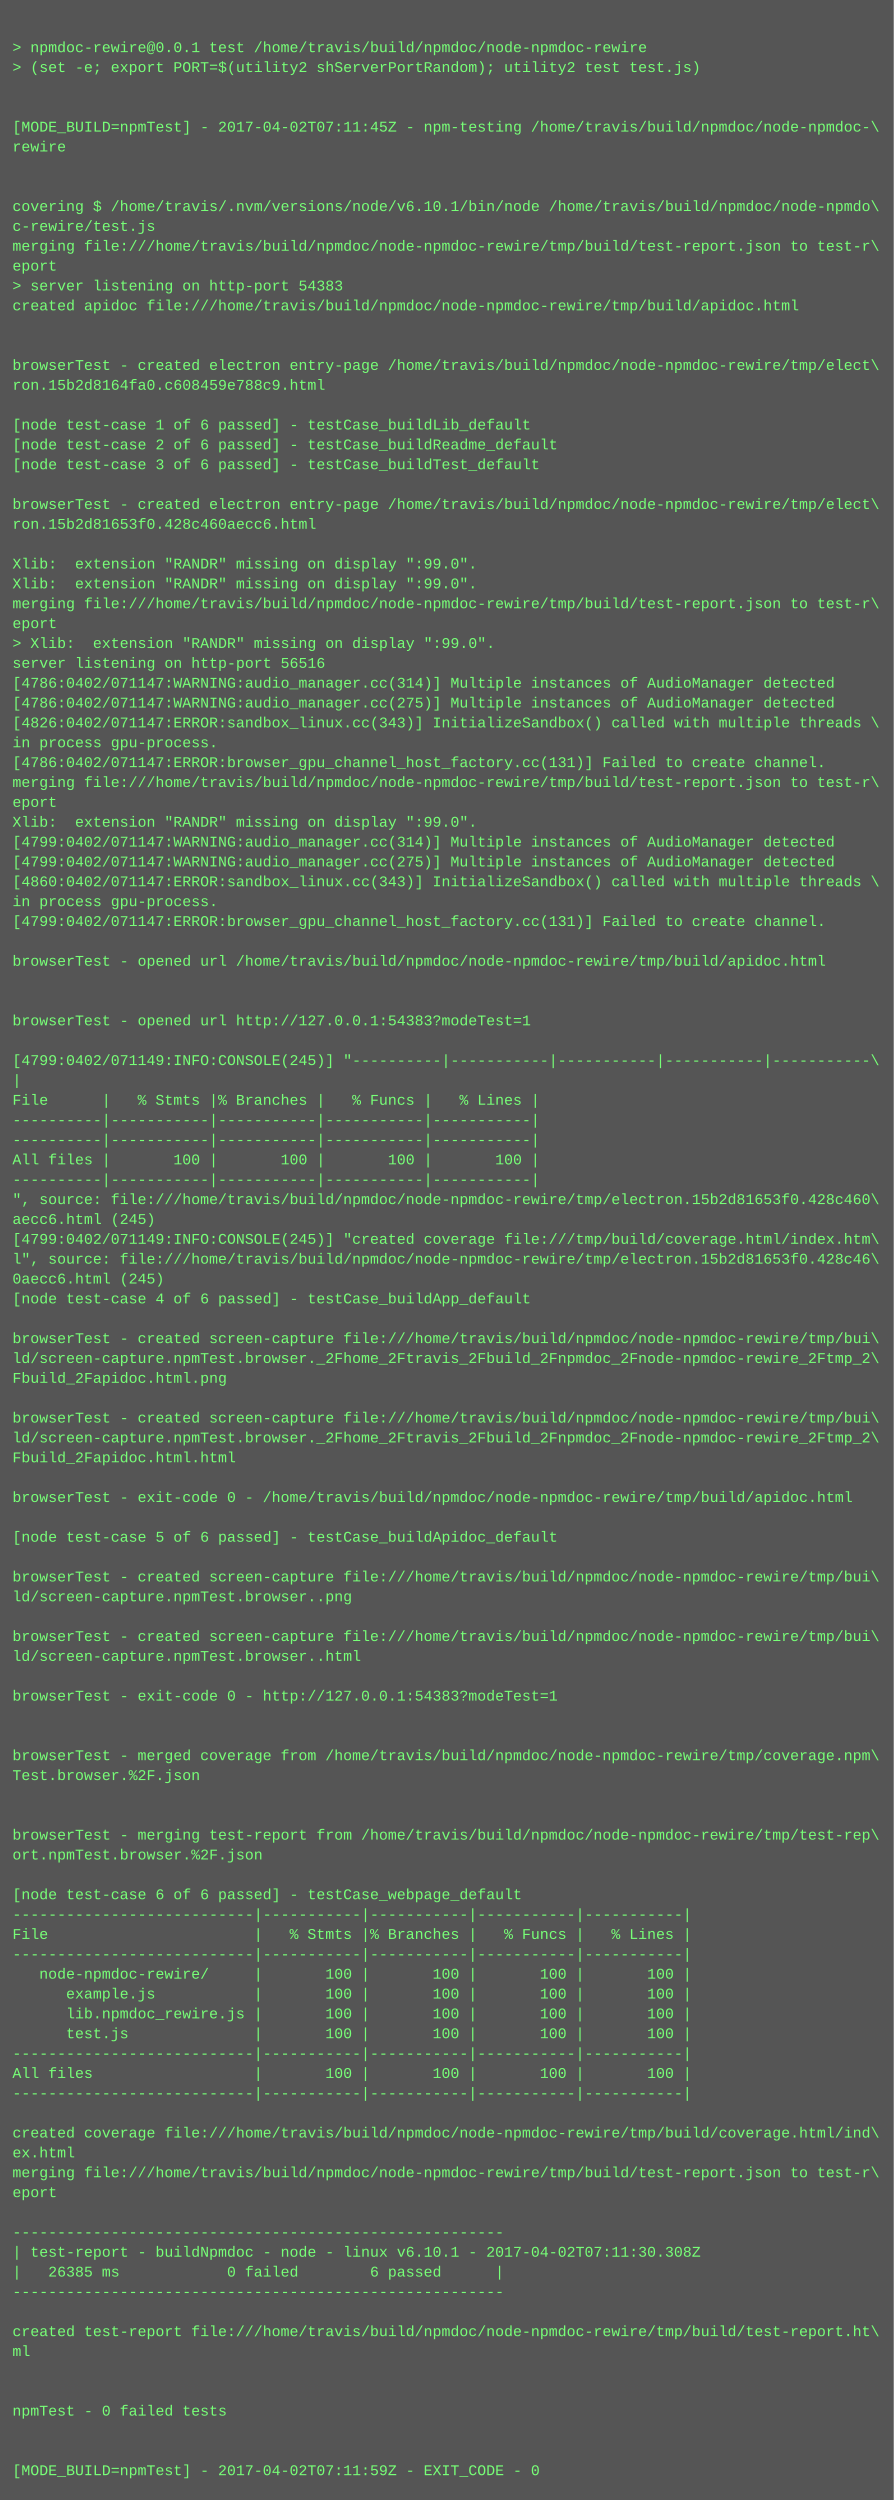
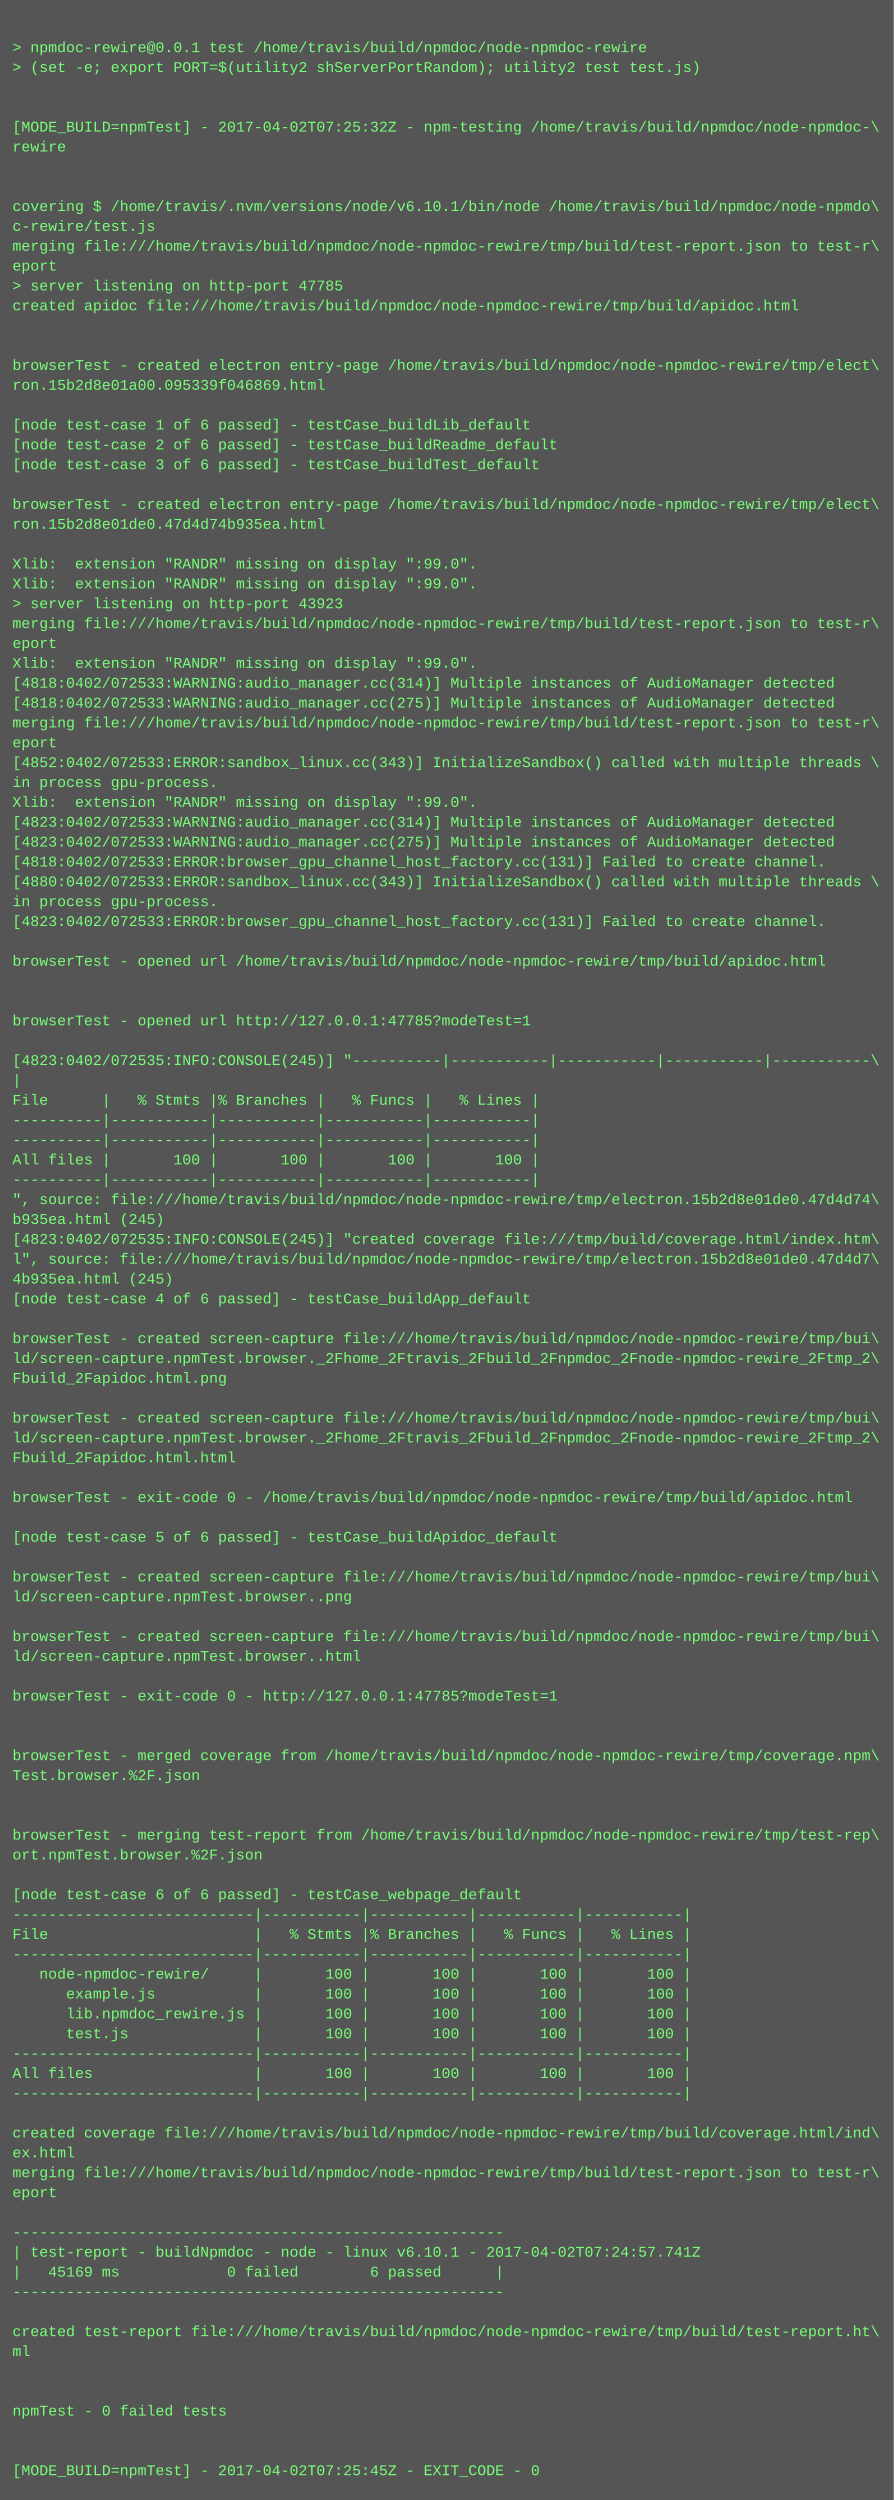
<svg xmlns="http://www.w3.org/2000/svg" height="2014" width="720">
  <rect height="2014" fill="#555" width="720" />
  <text fill="#7f7" font-family="Courier New" font-size="12" xml:space="preserve">
    <tspan x="10" y="26" />
    <tspan x="10" y="42">&gt; npmdoc-rewire@0.0.1 test /home/travis/build/npmdoc/node-npmdoc-rewire</tspan>
    <tspan x="10" y="58">&gt; (set -e; export PORT=$(utility2 shServerPortRandom); utility2 test test.js)</tspan>
    <tspan x="10" y="74" />
    <tspan x="10" y="90" />
-     <tspan x="10" y="106">[MODE_BUILD=npmTest] - 2017-04-02T07:11:45Z - npm-testing /home/travis/build/npmdoc/node-npmdoc-\</tspan>
+     <tspan x="10" y="106">[MODE_BUILD=npmTest] - 2017-04-02T07:25:32Z - npm-testing /home/travis/build/npmdoc/node-npmdoc-\</tspan>
    <tspan x="10" y="122">rewire</tspan>
    <tspan x="10" y="138" />
    <tspan x="10" y="154" />
    <tspan x="10" y="170">covering $ /home/travis/.nvm/versions/node/v6.10.1/bin/node /home/travis/build/npmdoc/node-npmdo\</tspan>
    <tspan x="10" y="186">c-rewire/test.js</tspan>
    <tspan x="10" y="202">merging file:///home/travis/build/npmdoc/node-npmdoc-rewire/tmp/build/test-report.json to test-r\</tspan>
    <tspan x="10" y="218">eport</tspan>
-     <tspan x="10" y="234">&gt; server listening on http-port 54383</tspan>
+     <tspan x="10" y="234">&gt; server listening on http-port 47785</tspan>
    <tspan x="10" y="250">created apidoc file:///home/travis/build/npmdoc/node-npmdoc-rewire/tmp/build/apidoc.html</tspan>
    <tspan x="10" y="266" />
    <tspan x="10" y="282" />
    <tspan x="10" y="298">browserTest - created electron entry-page /home/travis/build/npmdoc/node-npmdoc-rewire/tmp/elect\</tspan>
-     <tspan x="10" y="314">ron.15b2d8164fa0.c608459e788c9.html</tspan>
+     <tspan x="10" y="314">ron.15b2d8e01a00.095339f046869.html</tspan>
    <tspan x="10" y="330" />
    <tspan x="10" y="346">[node test-case 1 of 6 passed] - testCase_buildLib_default</tspan>
    <tspan x="10" y="362">[node test-case 2 of 6 passed] - testCase_buildReadme_default</tspan>
    <tspan x="10" y="378">[node test-case 3 of 6 passed] - testCase_buildTest_default</tspan>
    <tspan x="10" y="394" />
    <tspan x="10" y="410">browserTest - created electron entry-page /home/travis/build/npmdoc/node-npmdoc-rewire/tmp/elect\</tspan>
-     <tspan x="10" y="426">ron.15b2d81653f0.428c460aecc6.html</tspan>
+     <tspan x="10" y="426">ron.15b2d8e01de0.47d4d74b935ea.html</tspan>
    <tspan x="10" y="442" />
    <tspan x="10" y="458">Xlib:  extension "RANDR" missing on display ":99.0".</tspan>
    <tspan x="10" y="474">Xlib:  extension "RANDR" missing on display ":99.0".</tspan>
-     <tspan x="10" y="490">merging file:///home/travis/build/npmdoc/node-npmdoc-rewire/tmp/build/test-report.json to test-r\</tspan>
-     <tspan x="10" y="506">eport</tspan>
-     <tspan x="10" y="522">&gt; Xlib:  extension "RANDR" missing on display ":99.0".</tspan>
-     <tspan x="10" y="538">server listening on http-port 56516</tspan>
-     <tspan x="10" y="554">[4786:0402/071147:WARNING:audio_manager.cc(314)] Multiple instances of AudioManager detected</tspan>
-     <tspan x="10" y="570">[4786:0402/071147:WARNING:audio_manager.cc(275)] Multiple instances of AudioManager detected</tspan>
-     <tspan x="10" y="586">[4826:0402/071147:ERROR:sandbox_linux.cc(343)] InitializeSandbox() called with multiple threads \</tspan>
-     <tspan x="10" y="602">in process gpu-process. </tspan>
-     <tspan x="10" y="618">[4786:0402/071147:ERROR:browser_gpu_channel_host_factory.cc(131)] Failed to create channel.</tspan>
-     <tspan x="10" y="634">merging file:///home/travis/build/npmdoc/node-npmdoc-rewire/tmp/build/test-report.json to test-r\</tspan>
-     <tspan x="10" y="650">eport</tspan>
-     <tspan x="10" y="666">Xlib:  extension "RANDR" missing on display ":99.0".</tspan>
-     <tspan x="10" y="682">[4799:0402/071147:WARNING:audio_manager.cc(314)] Multiple instances of AudioManager detected</tspan>
-     <tspan x="10" y="698">[4799:0402/071147:WARNING:audio_manager.cc(275)] Multiple instances of AudioManager detected</tspan>
-     <tspan x="10" y="714">[4860:0402/071147:ERROR:sandbox_linux.cc(343)] InitializeSandbox() called with multiple threads \</tspan>
+     <tspan x="10" y="490">&gt; server listening on http-port 43923</tspan>
+     <tspan x="10" y="506">merging file:///home/travis/build/npmdoc/node-npmdoc-rewire/tmp/build/test-report.json to test-r\</tspan>
+     <tspan x="10" y="522">eport</tspan>
+     <tspan x="10" y="538">Xlib:  extension "RANDR" missing on display ":99.0".</tspan>
+     <tspan x="10" y="554">[4818:0402/072533:WARNING:audio_manager.cc(314)] Multiple instances of AudioManager detected</tspan>
+     <tspan x="10" y="570">[4818:0402/072533:WARNING:audio_manager.cc(275)] Multiple instances of AudioManager detected</tspan>
+     <tspan x="10" y="586">merging file:///home/travis/build/npmdoc/node-npmdoc-rewire/tmp/build/test-report.json to test-r\</tspan>
+     <tspan x="10" y="602">eport</tspan>
+     <tspan x="10" y="618">[4852:0402/072533:ERROR:sandbox_linux.cc(343)] InitializeSandbox() called with multiple threads \</tspan>
+     <tspan x="10" y="634">in process gpu-process. </tspan>
+     <tspan x="10" y="650">Xlib:  extension "RANDR" missing on display ":99.0".</tspan>
+     <tspan x="10" y="666">[4823:0402/072533:WARNING:audio_manager.cc(314)] Multiple instances of AudioManager detected</tspan>
+     <tspan x="10" y="682">[4823:0402/072533:WARNING:audio_manager.cc(275)] Multiple instances of AudioManager detected</tspan>
+     <tspan x="10" y="698">[4818:0402/072533:ERROR:browser_gpu_channel_host_factory.cc(131)] Failed to create channel.</tspan>
+     <tspan x="10" y="714">[4880:0402/072533:ERROR:sandbox_linux.cc(343)] InitializeSandbox() called with multiple threads \</tspan>
    <tspan x="10" y="730">in process gpu-process. </tspan>
-     <tspan x="10" y="746">[4799:0402/071147:ERROR:browser_gpu_channel_host_factory.cc(131)] Failed to create channel.</tspan>
+     <tspan x="10" y="746">[4823:0402/072533:ERROR:browser_gpu_channel_host_factory.cc(131)] Failed to create channel.</tspan>
    <tspan x="10" y="762" />
    <tspan x="10" y="778">browserTest - opened url /home/travis/build/npmdoc/node-npmdoc-rewire/tmp/build/apidoc.html</tspan>
    <tspan x="10" y="794" />
    <tspan x="10" y="810" />
-     <tspan x="10" y="826">browserTest - opened url http://127.0.0.1:54383?modeTest=1</tspan>
+     <tspan x="10" y="826">browserTest - opened url http://127.0.0.1:47785?modeTest=1</tspan>
    <tspan x="10" y="842" />
-     <tspan x="10" y="858">[4799:0402/071149:INFO:CONSOLE(245)] "----------|-----------|-----------|-----------|-----------\</tspan>
+     <tspan x="10" y="858">[4823:0402/072535:INFO:CONSOLE(245)] "----------|-----------|-----------|-----------|-----------\</tspan>
    <tspan x="10" y="874">|</tspan>
    <tspan x="10" y="890">File      |   % Stmts |% Branches |   % Funcs |   % Lines |</tspan>
    <tspan x="10" y="906">----------|-----------|-----------|-----------|-----------|</tspan>
    <tspan x="10" y="922">----------|-----------|-----------|-----------|-----------|</tspan>
    <tspan x="10" y="938">All files |       100 |       100 |       100 |       100 |</tspan>
    <tspan x="10" y="954">----------|-----------|-----------|-----------|-----------|</tspan>
-     <tspan x="10" y="970">", source: file:///home/travis/build/npmdoc/node-npmdoc-rewire/tmp/electron.15b2d81653f0.428c460\</tspan>
-     <tspan x="10" y="986">aecc6.html (245)</tspan>
-     <tspan x="10" y="1002">[4799:0402/071149:INFO:CONSOLE(245)] "created coverage file:///tmp/build/coverage.html/index.htm\</tspan>
-     <tspan x="10" y="1018">l", source: file:///home/travis/build/npmdoc/node-npmdoc-rewire/tmp/electron.15b2d81653f0.428c46\</tspan>
-     <tspan x="10" y="1034">0aecc6.html (245)</tspan>
+     <tspan x="10" y="970">", source: file:///home/travis/build/npmdoc/node-npmdoc-rewire/tmp/electron.15b2d8e01de0.47d4d74\</tspan>
+     <tspan x="10" y="986">b935ea.html (245)</tspan>
+     <tspan x="10" y="1002">[4823:0402/072535:INFO:CONSOLE(245)] "created coverage file:///tmp/build/coverage.html/index.htm\</tspan>
+     <tspan x="10" y="1018">l", source: file:///home/travis/build/npmdoc/node-npmdoc-rewire/tmp/electron.15b2d8e01de0.47d4d7\</tspan>
+     <tspan x="10" y="1034">4b935ea.html (245)</tspan>
    <tspan x="10" y="1050">[node test-case 4 of 6 passed] - testCase_buildApp_default</tspan>
    <tspan x="10" y="1066" />
    <tspan x="10" y="1082">browserTest - created screen-capture file:///home/travis/build/npmdoc/node-npmdoc-rewire/tmp/bui\</tspan>
    <tspan x="10" y="1098">ld/screen-capture.npmTest.browser._2Fhome_2Ftravis_2Fbuild_2Fnpmdoc_2Fnode-npmdoc-rewire_2Ftmp_2\</tspan>
    <tspan x="10" y="1114">Fbuild_2Fapidoc.html.png</tspan>
    <tspan x="10" y="1130" />
    <tspan x="10" y="1146">browserTest - created screen-capture file:///home/travis/build/npmdoc/node-npmdoc-rewire/tmp/bui\</tspan>
    <tspan x="10" y="1162">ld/screen-capture.npmTest.browser._2Fhome_2Ftravis_2Fbuild_2Fnpmdoc_2Fnode-npmdoc-rewire_2Ftmp_2\</tspan>
    <tspan x="10" y="1178">Fbuild_2Fapidoc.html.html</tspan>
    <tspan x="10" y="1194" />
    <tspan x="10" y="1210">browserTest - exit-code 0 - /home/travis/build/npmdoc/node-npmdoc-rewire/tmp/build/apidoc.html</tspan>
    <tspan x="10" y="1226" />
    <tspan x="10" y="1242">[node test-case 5 of 6 passed] - testCase_buildApidoc_default</tspan>
    <tspan x="10" y="1258" />
    <tspan x="10" y="1274">browserTest - created screen-capture file:///home/travis/build/npmdoc/node-npmdoc-rewire/tmp/bui\</tspan>
    <tspan x="10" y="1290">ld/screen-capture.npmTest.browser..png</tspan>
    <tspan x="10" y="1306" />
    <tspan x="10" y="1322">browserTest - created screen-capture file:///home/travis/build/npmdoc/node-npmdoc-rewire/tmp/bui\</tspan>
    <tspan x="10" y="1338">ld/screen-capture.npmTest.browser..html</tspan>
    <tspan x="10" y="1354" />
-     <tspan x="10" y="1370">browserTest - exit-code 0 - http://127.0.0.1:54383?modeTest=1</tspan>
+     <tspan x="10" y="1370">browserTest - exit-code 0 - http://127.0.0.1:47785?modeTest=1</tspan>
    <tspan x="10" y="1386" />
    <tspan x="10" y="1402" />
    <tspan x="10" y="1418">browserTest - merged coverage from /home/travis/build/npmdoc/node-npmdoc-rewire/tmp/coverage.npm\</tspan>
    <tspan x="10" y="1434">Test.browser.%2F.json</tspan>
    <tspan x="10" y="1450" />
    <tspan x="10" y="1466" />
    <tspan x="10" y="1482">browserTest - merging test-report from /home/travis/build/npmdoc/node-npmdoc-rewire/tmp/test-rep\</tspan>
    <tspan x="10" y="1498">ort.npmTest.browser.%2F.json</tspan>
    <tspan x="10" y="1514" />
    <tspan x="10" y="1530">[node test-case 6 of 6 passed] - testCase_webpage_default</tspan>
    <tspan x="10" y="1546">---------------------------|-----------|-----------|-----------|-----------|</tspan>
    <tspan x="10" y="1562">File                       |   % Stmts |% Branches |   % Funcs |   % Lines |</tspan>
    <tspan x="10" y="1578">---------------------------|-----------|-----------|-----------|-----------|</tspan>
    <tspan x="10" y="1594">   node-npmdoc-rewire/     |       100 |       100 |       100 |       100 |</tspan>
    <tspan x="10" y="1610">      example.js           |       100 |       100 |       100 |       100 |</tspan>
    <tspan x="10" y="1626">      lib.npmdoc_rewire.js |       100 |       100 |       100 |       100 |</tspan>
    <tspan x="10" y="1642">      test.js              |       100 |       100 |       100 |       100 |</tspan>
    <tspan x="10" y="1658">---------------------------|-----------|-----------|-----------|-----------|</tspan>
    <tspan x="10" y="1674">All files                  |       100 |       100 |       100 |       100 |</tspan>
    <tspan x="10" y="1690">---------------------------|-----------|-----------|-----------|-----------|</tspan>
    <tspan x="10" y="1706" />
    <tspan x="10" y="1722">created coverage file:///home/travis/build/npmdoc/node-npmdoc-rewire/tmp/build/coverage.html/ind\</tspan>
    <tspan x="10" y="1738">ex.html</tspan>
    <tspan x="10" y="1754">merging file:///home/travis/build/npmdoc/node-npmdoc-rewire/tmp/build/test-report.json to test-r\</tspan>
    <tspan x="10" y="1770">eport</tspan>
    <tspan x="10" y="1786" />
    <tspan x="10" y="1802">-------------------------------------------------------</tspan>
-     <tspan x="10" y="1818">| test-report - buildNpmdoc - node - linux v6.10.1 - 2017-04-02T07:11:30.308Z</tspan>
-     <tspan x="10" y="1834">|   26385 ms            0 failed        6 passed      |</tspan>
+     <tspan x="10" y="1818">| test-report - buildNpmdoc - node - linux v6.10.1 - 2017-04-02T07:24:57.741Z</tspan>
+     <tspan x="10" y="1834">|   45169 ms            0 failed        6 passed      |</tspan>
    <tspan x="10" y="1850">-------------------------------------------------------</tspan>
    <tspan x="10" y="1866" />
    <tspan x="10" y="1882">created test-report file:///home/travis/build/npmdoc/node-npmdoc-rewire/tmp/build/test-report.ht\</tspan>
    <tspan x="10" y="1898">ml</tspan>
    <tspan x="10" y="1914" />
    <tspan x="10" y="1930" />
    <tspan x="10" y="1946">npmTest - 0 failed tests</tspan>
    <tspan x="10" y="1962" />
    <tspan x="10" y="1978" />
-     <tspan x="10" y="1994">[MODE_BUILD=npmTest] - 2017-04-02T07:11:59Z - EXIT_CODE - 0</tspan>
+     <tspan x="10" y="1994">[MODE_BUILD=npmTest] - 2017-04-02T07:25:45Z - EXIT_CODE - 0</tspan>
  </text>
</svg>
